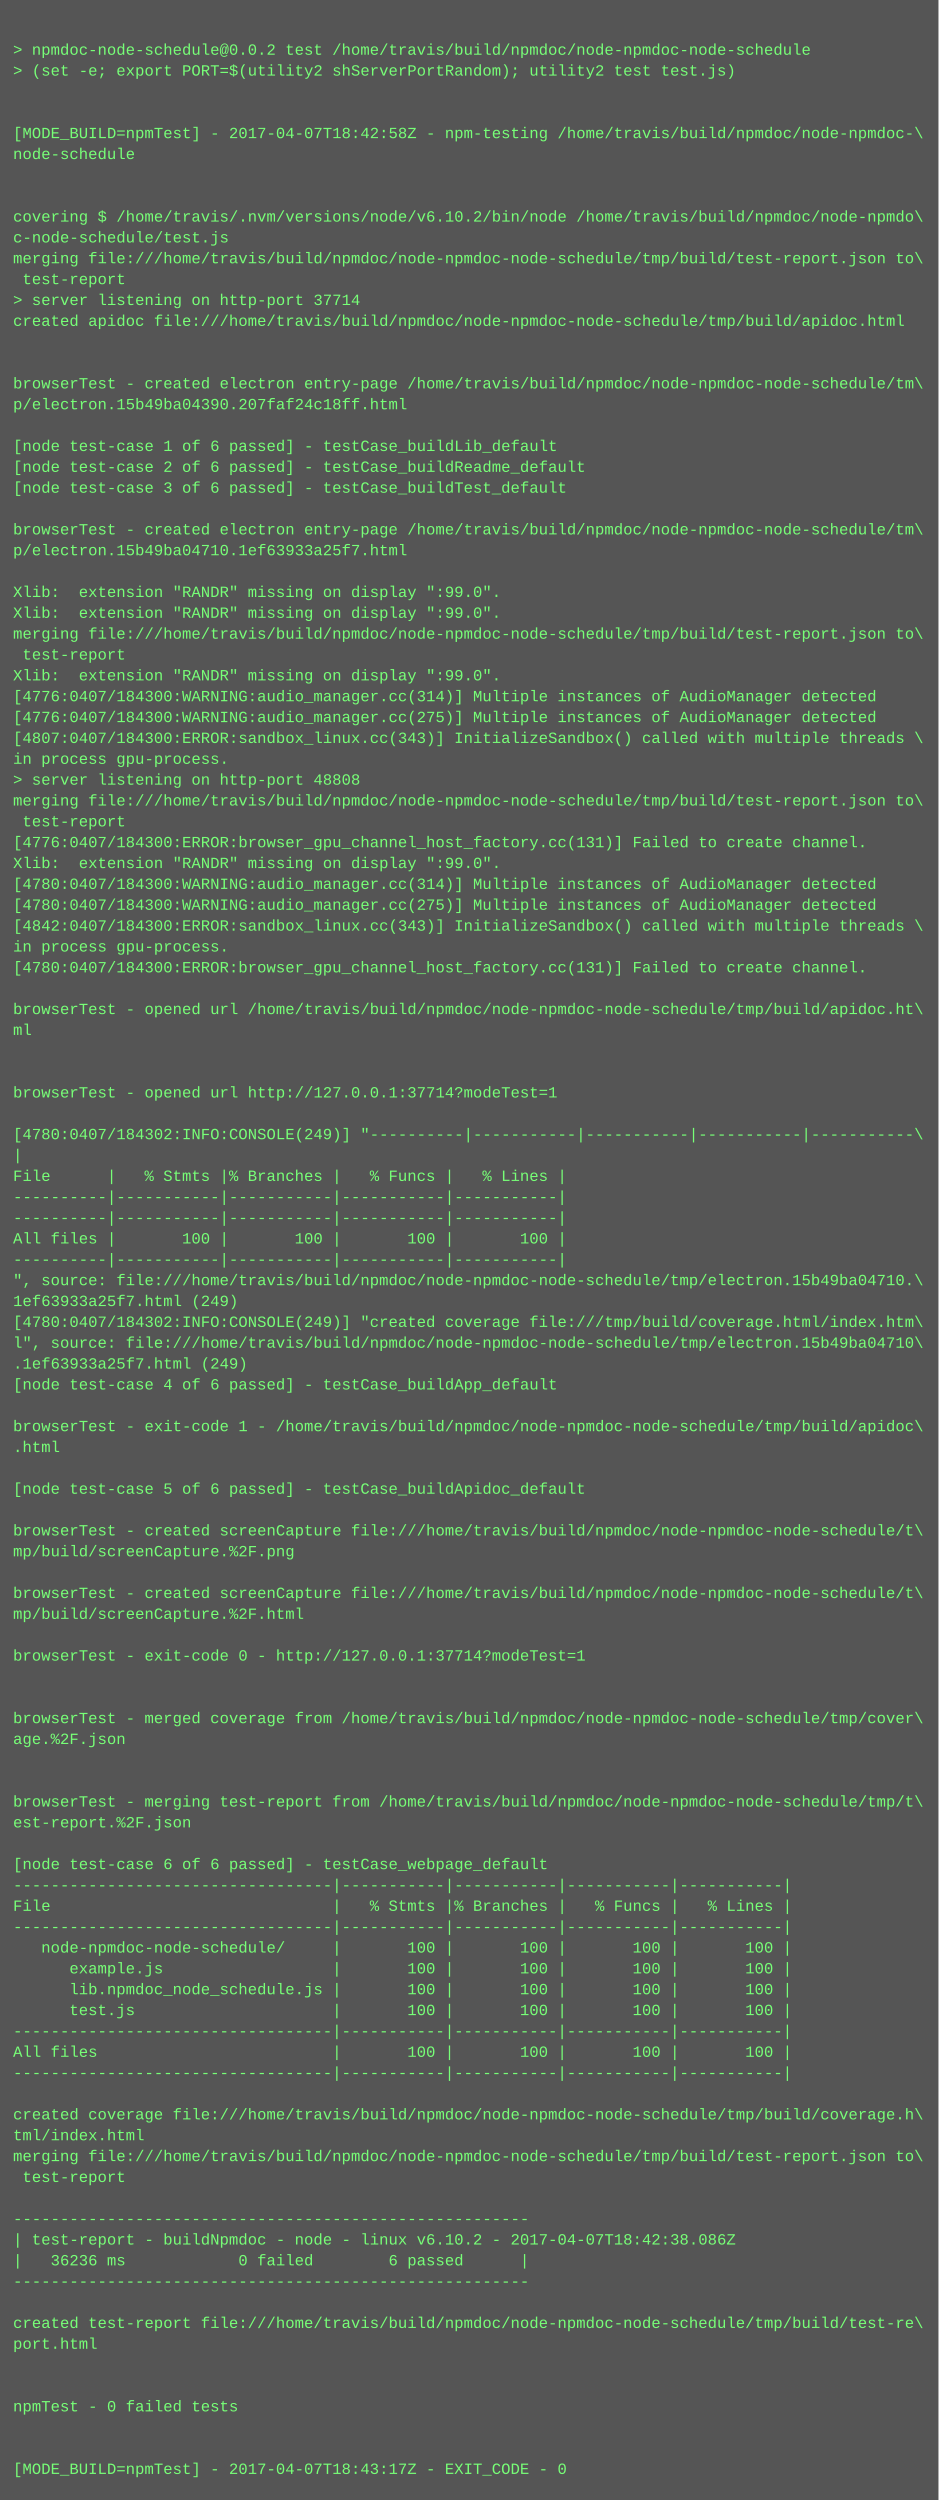
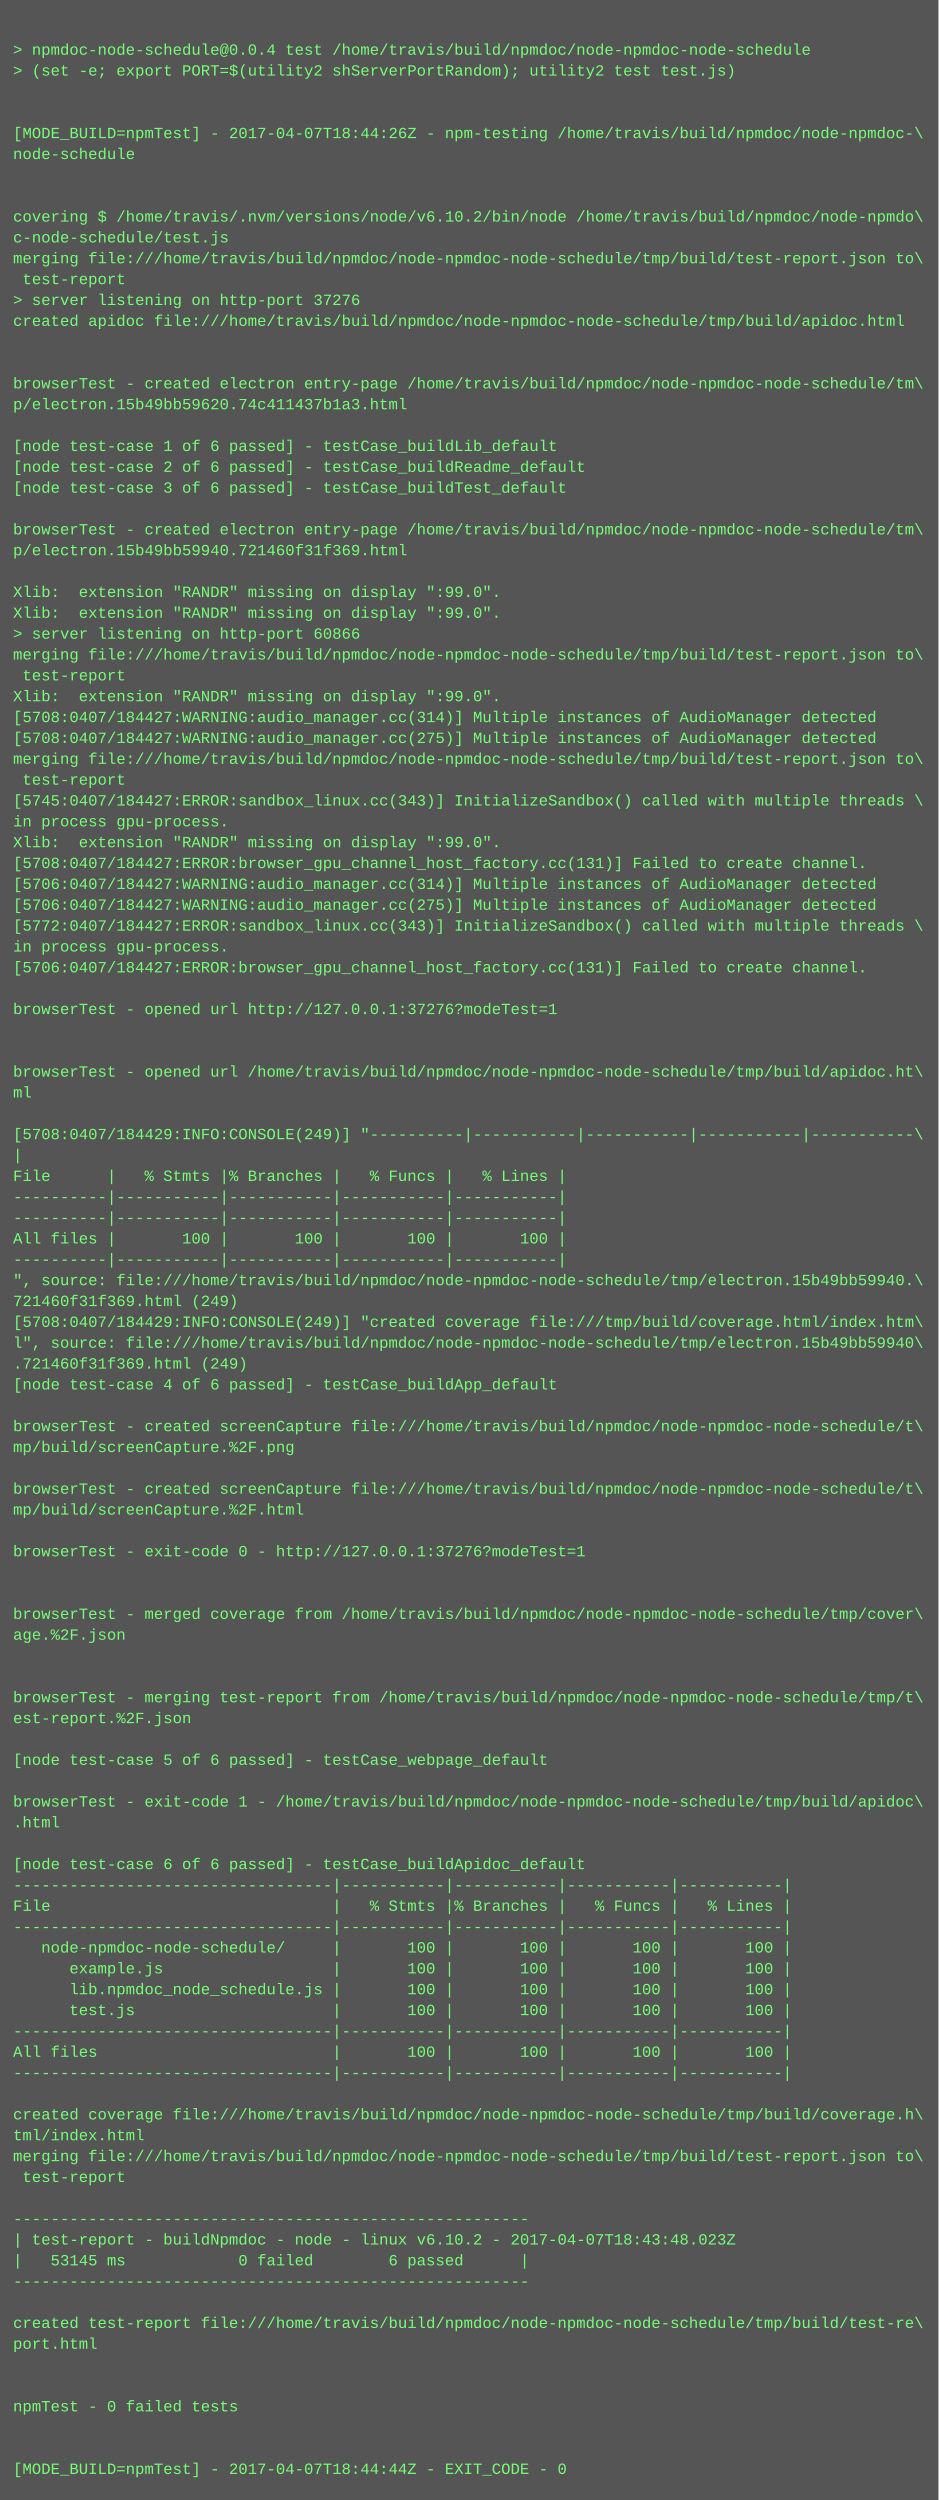
<svg xmlns="http://www.w3.org/2000/svg" height="1918" width="720">
  <rect height="1918" fill="#555" width="720" />
  <text fill="#7f7" font-family="Courier New" font-size="12" xml:space="preserve">
    <tspan x="10" y="26" />
-     <tspan x="10" y="42">&gt; npmdoc-node-schedule@0.0.2 test /home/travis/build/npmdoc/node-npmdoc-node-schedule</tspan>
+     <tspan x="10" y="42">&gt; npmdoc-node-schedule@0.0.4 test /home/travis/build/npmdoc/node-npmdoc-node-schedule</tspan>
    <tspan x="10" y="58">&gt; (set -e; export PORT=$(utility2 shServerPortRandom); utility2 test test.js)</tspan>
    <tspan x="10" y="74" />
    <tspan x="10" y="90" />
-     <tspan x="10" y="106">[MODE_BUILD=npmTest] - 2017-04-07T18:42:58Z - npm-testing /home/travis/build/npmdoc/node-npmdoc-\</tspan>
+     <tspan x="10" y="106">[MODE_BUILD=npmTest] - 2017-04-07T18:44:26Z - npm-testing /home/travis/build/npmdoc/node-npmdoc-\</tspan>
    <tspan x="10" y="122">node-schedule</tspan>
    <tspan x="10" y="138" />
    <tspan x="10" y="154" />
    <tspan x="10" y="170">covering $ /home/travis/.nvm/versions/node/v6.10.2/bin/node /home/travis/build/npmdoc/node-npmdo\</tspan>
    <tspan x="10" y="186">c-node-schedule/test.js</tspan>
    <tspan x="10" y="202">merging file:///home/travis/build/npmdoc/node-npmdoc-node-schedule/tmp/build/test-report.json to\</tspan>
    <tspan x="10" y="218"> test-report</tspan>
-     <tspan x="10" y="234">&gt; server listening on http-port 37714</tspan>
+     <tspan x="10" y="234">&gt; server listening on http-port 37276</tspan>
    <tspan x="10" y="250">created apidoc file:///home/travis/build/npmdoc/node-npmdoc-node-schedule/tmp/build/apidoc.html</tspan>
    <tspan x="10" y="266" />
    <tspan x="10" y="282" />
    <tspan x="10" y="298">browserTest - created electron entry-page /home/travis/build/npmdoc/node-npmdoc-node-schedule/tm\</tspan>
-     <tspan x="10" y="314">p/electron.15b49ba04390.207faf24c18ff.html</tspan>
+     <tspan x="10" y="314">p/electron.15b49bb59620.74c411437b1a3.html</tspan>
    <tspan x="10" y="330" />
    <tspan x="10" y="346">[node test-case 1 of 6 passed] - testCase_buildLib_default</tspan>
    <tspan x="10" y="362">[node test-case 2 of 6 passed] - testCase_buildReadme_default</tspan>
    <tspan x="10" y="378">[node test-case 3 of 6 passed] - testCase_buildTest_default</tspan>
    <tspan x="10" y="394" />
    <tspan x="10" y="410">browserTest - created electron entry-page /home/travis/build/npmdoc/node-npmdoc-node-schedule/tm\</tspan>
-     <tspan x="10" y="426">p/electron.15b49ba04710.1ef63933a25f7.html</tspan>
+     <tspan x="10" y="426">p/electron.15b49bb59940.721460f31f369.html</tspan>
    <tspan x="10" y="442" />
    <tspan x="10" y="458">Xlib:  extension "RANDR" missing on display ":99.0".</tspan>
    <tspan x="10" y="474">Xlib:  extension "RANDR" missing on display ":99.0".</tspan>
-     <tspan x="10" y="490">merging file:///home/travis/build/npmdoc/node-npmdoc-node-schedule/tmp/build/test-report.json to\</tspan>
-     <tspan x="10" y="506"> test-report</tspan>
-     <tspan x="10" y="522">Xlib:  extension "RANDR" missing on display ":99.0".</tspan>
-     <tspan x="10" y="538">[4776:0407/184300:WARNING:audio_manager.cc(314)] Multiple instances of AudioManager detected</tspan>
-     <tspan x="10" y="554">[4776:0407/184300:WARNING:audio_manager.cc(275)] Multiple instances of AudioManager detected</tspan>
-     <tspan x="10" y="570">[4807:0407/184300:ERROR:sandbox_linux.cc(343)] InitializeSandbox() called with multiple threads \</tspan>
-     <tspan x="10" y="586">in process gpu-process. </tspan>
-     <tspan x="10" y="602">&gt; server listening on http-port 48808</tspan>
-     <tspan x="10" y="618">merging file:///home/travis/build/npmdoc/node-npmdoc-node-schedule/tmp/build/test-report.json to\</tspan>
-     <tspan x="10" y="634"> test-report</tspan>
-     <tspan x="10" y="650">[4776:0407/184300:ERROR:browser_gpu_channel_host_factory.cc(131)] Failed to create channel.</tspan>
-     <tspan x="10" y="666">Xlib:  extension "RANDR" missing on display ":99.0".</tspan>
-     <tspan x="10" y="682">[4780:0407/184300:WARNING:audio_manager.cc(314)] Multiple instances of AudioManager detected</tspan>
-     <tspan x="10" y="698">[4780:0407/184300:WARNING:audio_manager.cc(275)] Multiple instances of AudioManager detected</tspan>
-     <tspan x="10" y="714">[4842:0407/184300:ERROR:sandbox_linux.cc(343)] InitializeSandbox() called with multiple threads \</tspan>
+     <tspan x="10" y="490">&gt; server listening on http-port 60866</tspan>
+     <tspan x="10" y="506">merging file:///home/travis/build/npmdoc/node-npmdoc-node-schedule/tmp/build/test-report.json to\</tspan>
+     <tspan x="10" y="522"> test-report</tspan>
+     <tspan x="10" y="538">Xlib:  extension "RANDR" missing on display ":99.0".</tspan>
+     <tspan x="10" y="554">[5708:0407/184427:WARNING:audio_manager.cc(314)] Multiple instances of AudioManager detected</tspan>
+     <tspan x="10" y="570">[5708:0407/184427:WARNING:audio_manager.cc(275)] Multiple instances of AudioManager detected</tspan>
+     <tspan x="10" y="586">merging file:///home/travis/build/npmdoc/node-npmdoc-node-schedule/tmp/build/test-report.json to\</tspan>
+     <tspan x="10" y="602"> test-report</tspan>
+     <tspan x="10" y="618">[5745:0407/184427:ERROR:sandbox_linux.cc(343)] InitializeSandbox() called with multiple threads \</tspan>
+     <tspan x="10" y="634">in process gpu-process. </tspan>
+     <tspan x="10" y="650">Xlib:  extension "RANDR" missing on display ":99.0".</tspan>
+     <tspan x="10" y="666">[5708:0407/184427:ERROR:browser_gpu_channel_host_factory.cc(131)] Failed to create channel.</tspan>
+     <tspan x="10" y="682">[5706:0407/184427:WARNING:audio_manager.cc(314)] Multiple instances of AudioManager detected</tspan>
+     <tspan x="10" y="698">[5706:0407/184427:WARNING:audio_manager.cc(275)] Multiple instances of AudioManager detected</tspan>
+     <tspan x="10" y="714">[5772:0407/184427:ERROR:sandbox_linux.cc(343)] InitializeSandbox() called with multiple threads \</tspan>
    <tspan x="10" y="730">in process gpu-process. </tspan>
-     <tspan x="10" y="746">[4780:0407/184300:ERROR:browser_gpu_channel_host_factory.cc(131)] Failed to create channel.</tspan>
+     <tspan x="10" y="746">[5706:0407/184427:ERROR:browser_gpu_channel_host_factory.cc(131)] Failed to create channel.</tspan>
    <tspan x="10" y="762" />
-     <tspan x="10" y="778">browserTest - opened url /home/travis/build/npmdoc/node-npmdoc-node-schedule/tmp/build/apidoc.ht\</tspan>
-     <tspan x="10" y="794">ml</tspan>
+     <tspan x="10" y="778">browserTest - opened url http://127.0.0.1:37276?modeTest=1</tspan>
+     <tspan x="10" y="794" />
    <tspan x="10" y="810" />
-     <tspan x="10" y="826" />
-     <tspan x="10" y="842">browserTest - opened url http://127.0.0.1:37714?modeTest=1</tspan>
+     <tspan x="10" y="826">browserTest - opened url /home/travis/build/npmdoc/node-npmdoc-node-schedule/tmp/build/apidoc.ht\</tspan>
+     <tspan x="10" y="842">ml</tspan>
    <tspan x="10" y="858" />
-     <tspan x="10" y="874">[4780:0407/184302:INFO:CONSOLE(249)] "----------|-----------|-----------|-----------|-----------\</tspan>
+     <tspan x="10" y="874">[5708:0407/184429:INFO:CONSOLE(249)] "----------|-----------|-----------|-----------|-----------\</tspan>
    <tspan x="10" y="890">|</tspan>
    <tspan x="10" y="906">File      |   % Stmts |% Branches |   % Funcs |   % Lines |</tspan>
    <tspan x="10" y="922">----------|-----------|-----------|-----------|-----------|</tspan>
    <tspan x="10" y="938">----------|-----------|-----------|-----------|-----------|</tspan>
    <tspan x="10" y="954">All files |       100 |       100 |       100 |       100 |</tspan>
    <tspan x="10" y="970">----------|-----------|-----------|-----------|-----------|</tspan>
-     <tspan x="10" y="986">", source: file:///home/travis/build/npmdoc/node-npmdoc-node-schedule/tmp/electron.15b49ba04710.\</tspan>
-     <tspan x="10" y="1002">1ef63933a25f7.html (249)</tspan>
-     <tspan x="10" y="1018">[4780:0407/184302:INFO:CONSOLE(249)] "created coverage file:///tmp/build/coverage.html/index.htm\</tspan>
-     <tspan x="10" y="1034">l", source: file:///home/travis/build/npmdoc/node-npmdoc-node-schedule/tmp/electron.15b49ba04710\</tspan>
-     <tspan x="10" y="1050">.1ef63933a25f7.html (249)</tspan>
+     <tspan x="10" y="986">", source: file:///home/travis/build/npmdoc/node-npmdoc-node-schedule/tmp/electron.15b49bb59940.\</tspan>
+     <tspan x="10" y="1002">721460f31f369.html (249)</tspan>
+     <tspan x="10" y="1018">[5708:0407/184429:INFO:CONSOLE(249)] "created coverage file:///tmp/build/coverage.html/index.htm\</tspan>
+     <tspan x="10" y="1034">l", source: file:///home/travis/build/npmdoc/node-npmdoc-node-schedule/tmp/electron.15b49bb59940\</tspan>
+     <tspan x="10" y="1050">.721460f31f369.html (249)</tspan>
    <tspan x="10" y="1066">[node test-case 4 of 6 passed] - testCase_buildApp_default</tspan>
    <tspan x="10" y="1082" />
-     <tspan x="10" y="1098">browserTest - exit-code 1 - /home/travis/build/npmdoc/node-npmdoc-node-schedule/tmp/build/apidoc\</tspan>
-     <tspan x="10" y="1114">.html</tspan>
+     <tspan x="10" y="1098">browserTest - created screenCapture file:///home/travis/build/npmdoc/node-npmdoc-node-schedule/t\</tspan>
+     <tspan x="10" y="1114">mp/build/screenCapture.%2F.png</tspan>
    <tspan x="10" y="1130" />
-     <tspan x="10" y="1146">[node test-case 5 of 6 passed] - testCase_buildApidoc_default</tspan>
-     <tspan x="10" y="1162" />
-     <tspan x="10" y="1178">browserTest - created screenCapture file:///home/travis/build/npmdoc/node-npmdoc-node-schedule/t\</tspan>
-     <tspan x="10" y="1194">mp/build/screenCapture.%2F.png</tspan>
+     <tspan x="10" y="1146">browserTest - created screenCapture file:///home/travis/build/npmdoc/node-npmdoc-node-schedule/t\</tspan>
+     <tspan x="10" y="1162">mp/build/screenCapture.%2F.html</tspan>
+     <tspan x="10" y="1178" />
+     <tspan x="10" y="1194">browserTest - exit-code 0 - http://127.0.0.1:37276?modeTest=1</tspan>
    <tspan x="10" y="1210" />
-     <tspan x="10" y="1226">browserTest - created screenCapture file:///home/travis/build/npmdoc/node-npmdoc-node-schedule/t\</tspan>
-     <tspan x="10" y="1242">mp/build/screenCapture.%2F.html</tspan>
-     <tspan x="10" y="1258" />
-     <tspan x="10" y="1274">browserTest - exit-code 0 - http://127.0.0.1:37714?modeTest=1</tspan>
+     <tspan x="10" y="1226" />
+     <tspan x="10" y="1242">browserTest - merged coverage from /home/travis/build/npmdoc/node-npmdoc-node-schedule/tmp/cover\</tspan>
+     <tspan x="10" y="1258">age.%2F.json</tspan>
+     <tspan x="10" y="1274" />
    <tspan x="10" y="1290" />
-     <tspan x="10" y="1306" />
-     <tspan x="10" y="1322">browserTest - merged coverage from /home/travis/build/npmdoc/node-npmdoc-node-schedule/tmp/cover\</tspan>
-     <tspan x="10" y="1338">age.%2F.json</tspan>
-     <tspan x="10" y="1354" />
+     <tspan x="10" y="1306">browserTest - merging test-report from /home/travis/build/npmdoc/node-npmdoc-node-schedule/tmp/t\</tspan>
+     <tspan x="10" y="1322">est-report.%2F.json</tspan>
+     <tspan x="10" y="1338" />
+     <tspan x="10" y="1354">[node test-case 5 of 6 passed] - testCase_webpage_default</tspan>
    <tspan x="10" y="1370" />
-     <tspan x="10" y="1386">browserTest - merging test-report from /home/travis/build/npmdoc/node-npmdoc-node-schedule/tmp/t\</tspan>
-     <tspan x="10" y="1402">est-report.%2F.json</tspan>
+     <tspan x="10" y="1386">browserTest - exit-code 1 - /home/travis/build/npmdoc/node-npmdoc-node-schedule/tmp/build/apidoc\</tspan>
+     <tspan x="10" y="1402">.html</tspan>
    <tspan x="10" y="1418" />
-     <tspan x="10" y="1434">[node test-case 6 of 6 passed] - testCase_webpage_default</tspan>
+     <tspan x="10" y="1434">[node test-case 6 of 6 passed] - testCase_buildApidoc_default</tspan>
    <tspan x="10" y="1450">----------------------------------|-----------|-----------|-----------|-----------|</tspan>
    <tspan x="10" y="1466">File                              |   % Stmts |% Branches |   % Funcs |   % Lines |</tspan>
    <tspan x="10" y="1482">----------------------------------|-----------|-----------|-----------|-----------|</tspan>
    <tspan x="10" y="1498">   node-npmdoc-node-schedule/     |       100 |       100 |       100 |       100 |</tspan>
    <tspan x="10" y="1514">      example.js                  |       100 |       100 |       100 |       100 |</tspan>
    <tspan x="10" y="1530">      lib.npmdoc_node_schedule.js |       100 |       100 |       100 |       100 |</tspan>
    <tspan x="10" y="1546">      test.js                     |       100 |       100 |       100 |       100 |</tspan>
    <tspan x="10" y="1562">----------------------------------|-----------|-----------|-----------|-----------|</tspan>
    <tspan x="10" y="1578">All files                         |       100 |       100 |       100 |       100 |</tspan>
    <tspan x="10" y="1594">----------------------------------|-----------|-----------|-----------|-----------|</tspan>
    <tspan x="10" y="1610" />
    <tspan x="10" y="1626">created coverage file:///home/travis/build/npmdoc/node-npmdoc-node-schedule/tmp/build/coverage.h\</tspan>
    <tspan x="10" y="1642">tml/index.html</tspan>
    <tspan x="10" y="1658">merging file:///home/travis/build/npmdoc/node-npmdoc-node-schedule/tmp/build/test-report.json to\</tspan>
    <tspan x="10" y="1674"> test-report</tspan>
    <tspan x="10" y="1690" />
    <tspan x="10" y="1706">-------------------------------------------------------</tspan>
-     <tspan x="10" y="1722">| test-report - buildNpmdoc - node - linux v6.10.2 - 2017-04-07T18:42:38.086Z</tspan>
-     <tspan x="10" y="1738">|   36236 ms            0 failed        6 passed      |</tspan>
+     <tspan x="10" y="1722">| test-report - buildNpmdoc - node - linux v6.10.2 - 2017-04-07T18:43:48.023Z</tspan>
+     <tspan x="10" y="1738">|   53145 ms            0 failed        6 passed      |</tspan>
    <tspan x="10" y="1754">-------------------------------------------------------</tspan>
    <tspan x="10" y="1770" />
    <tspan x="10" y="1786">created test-report file:///home/travis/build/npmdoc/node-npmdoc-node-schedule/tmp/build/test-re\</tspan>
    <tspan x="10" y="1802">port.html</tspan>
    <tspan x="10" y="1818" />
    <tspan x="10" y="1834" />
    <tspan x="10" y="1850">npmTest - 0 failed tests</tspan>
    <tspan x="10" y="1866" />
    <tspan x="10" y="1882" />
-     <tspan x="10" y="1898">[MODE_BUILD=npmTest] - 2017-04-07T18:43:17Z - EXIT_CODE - 0</tspan>
+     <tspan x="10" y="1898">[MODE_BUILD=npmTest] - 2017-04-07T18:44:44Z - EXIT_CODE - 0</tspan>
  </text>
</svg>
